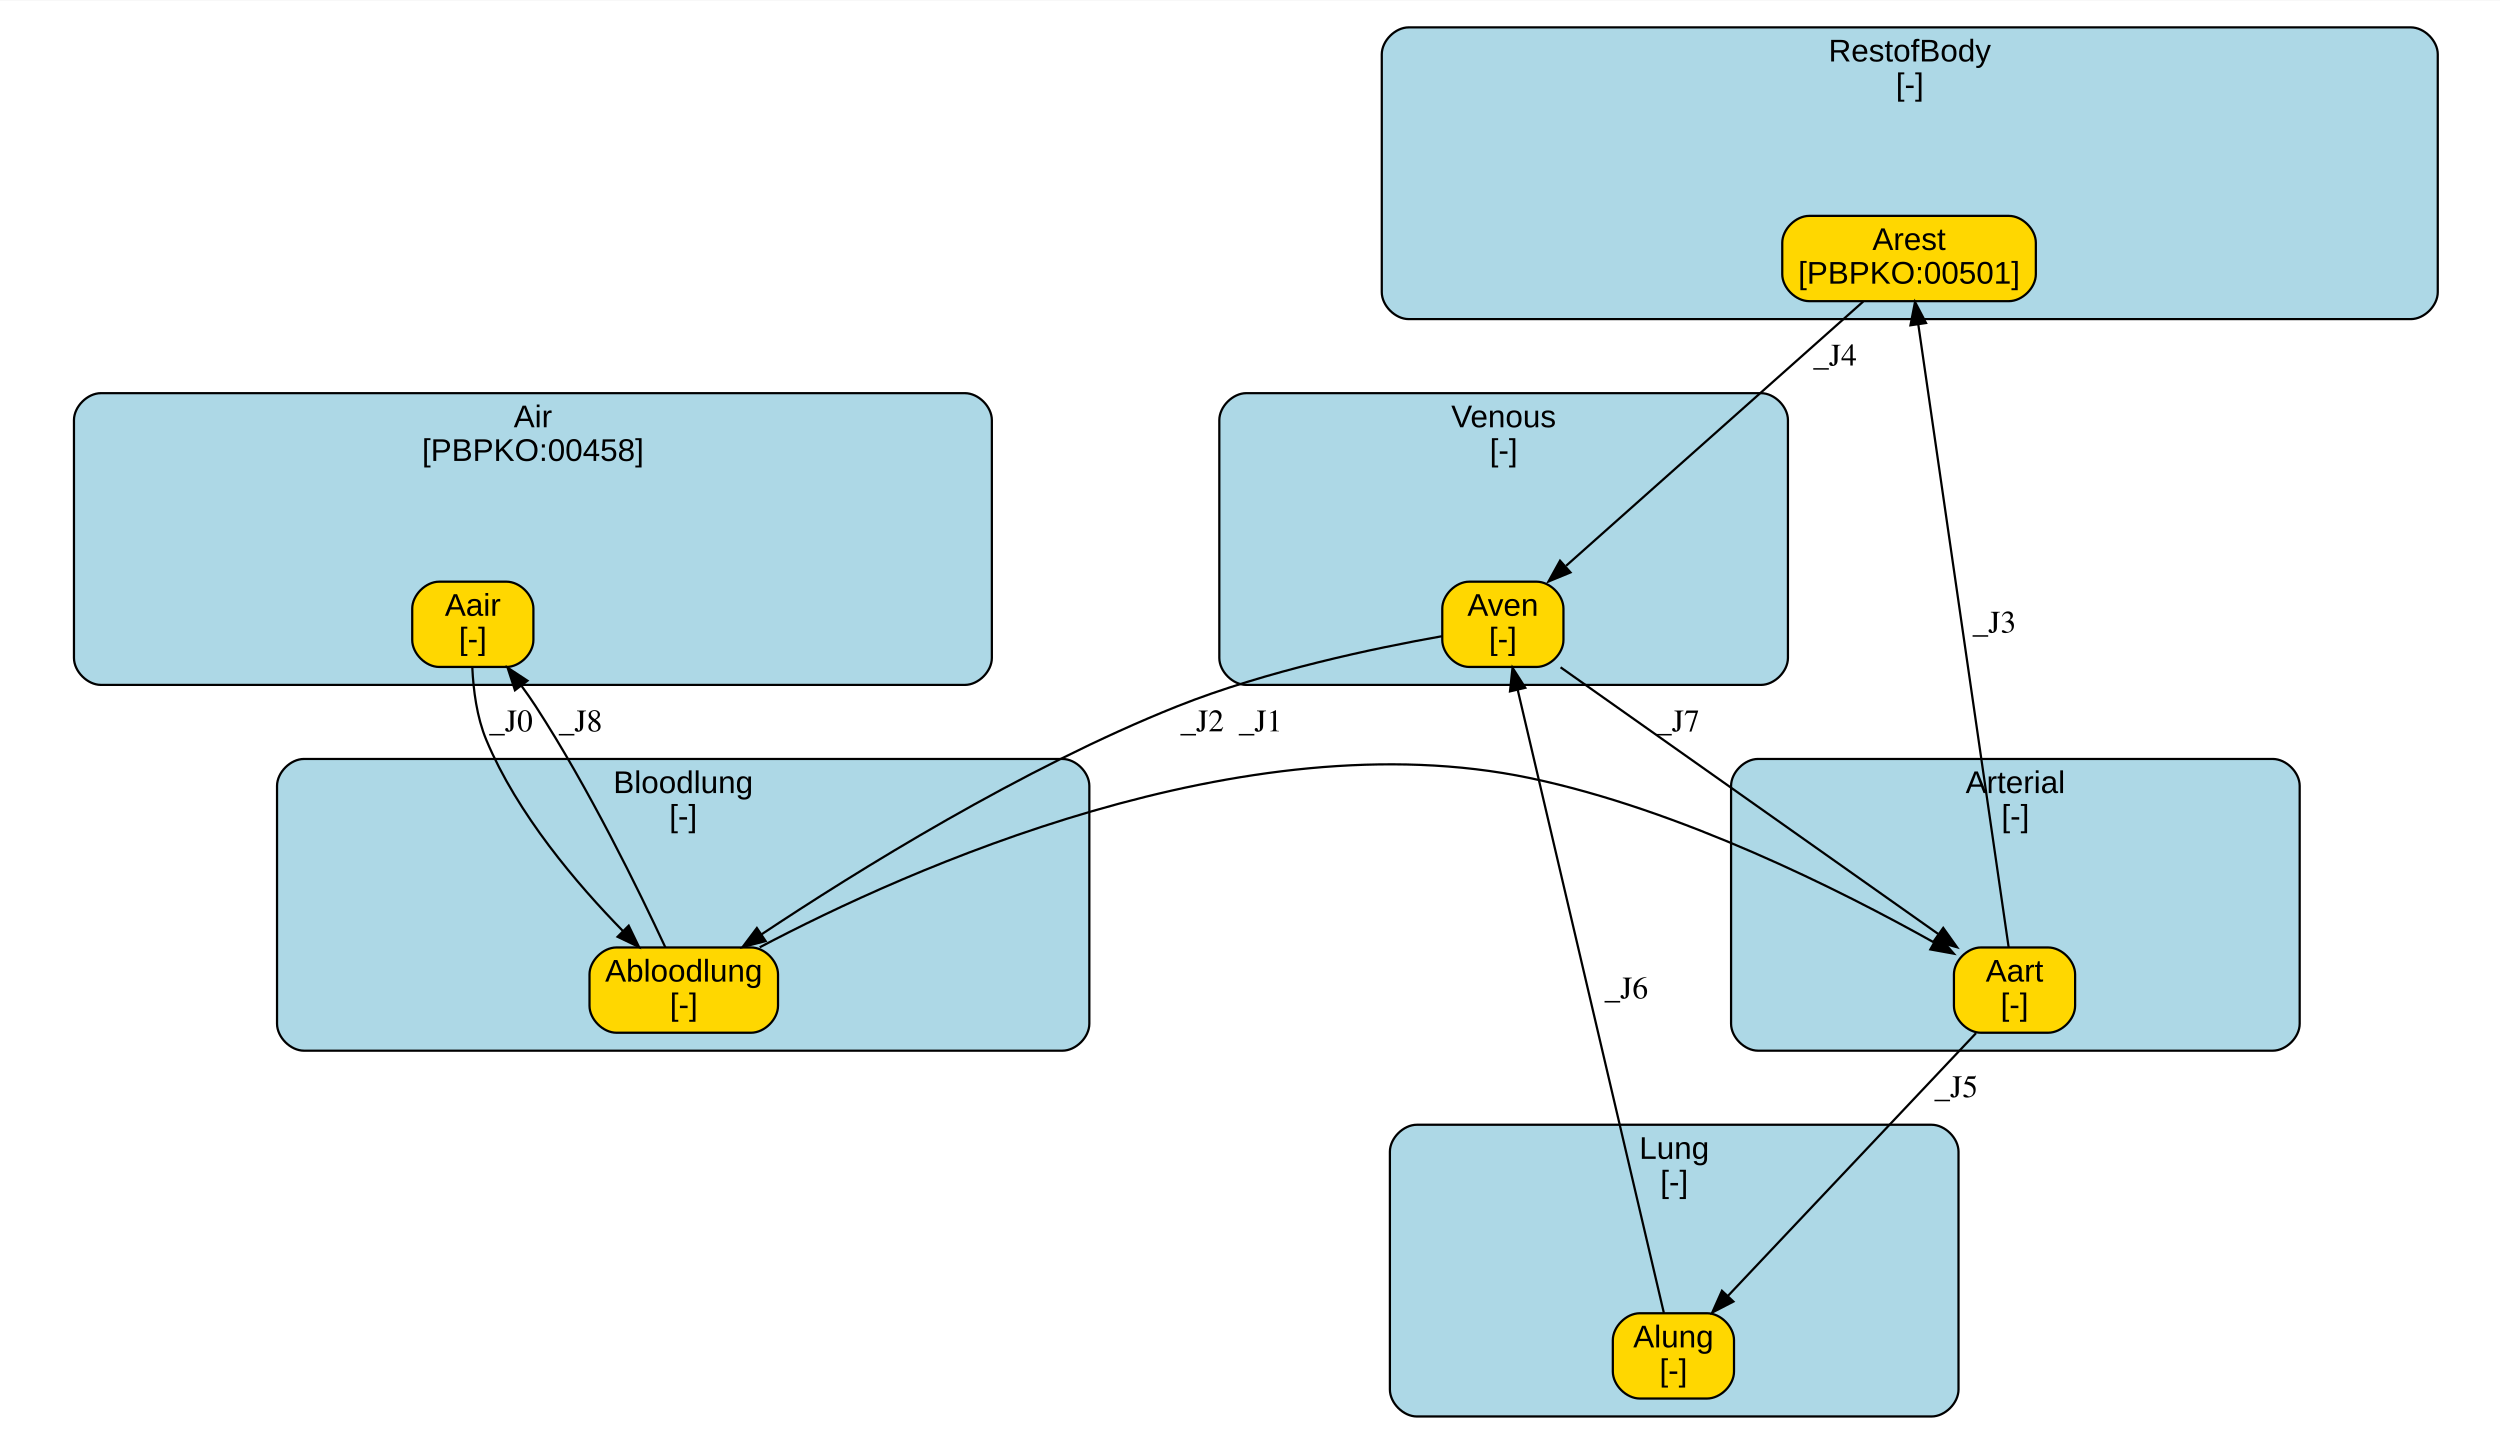
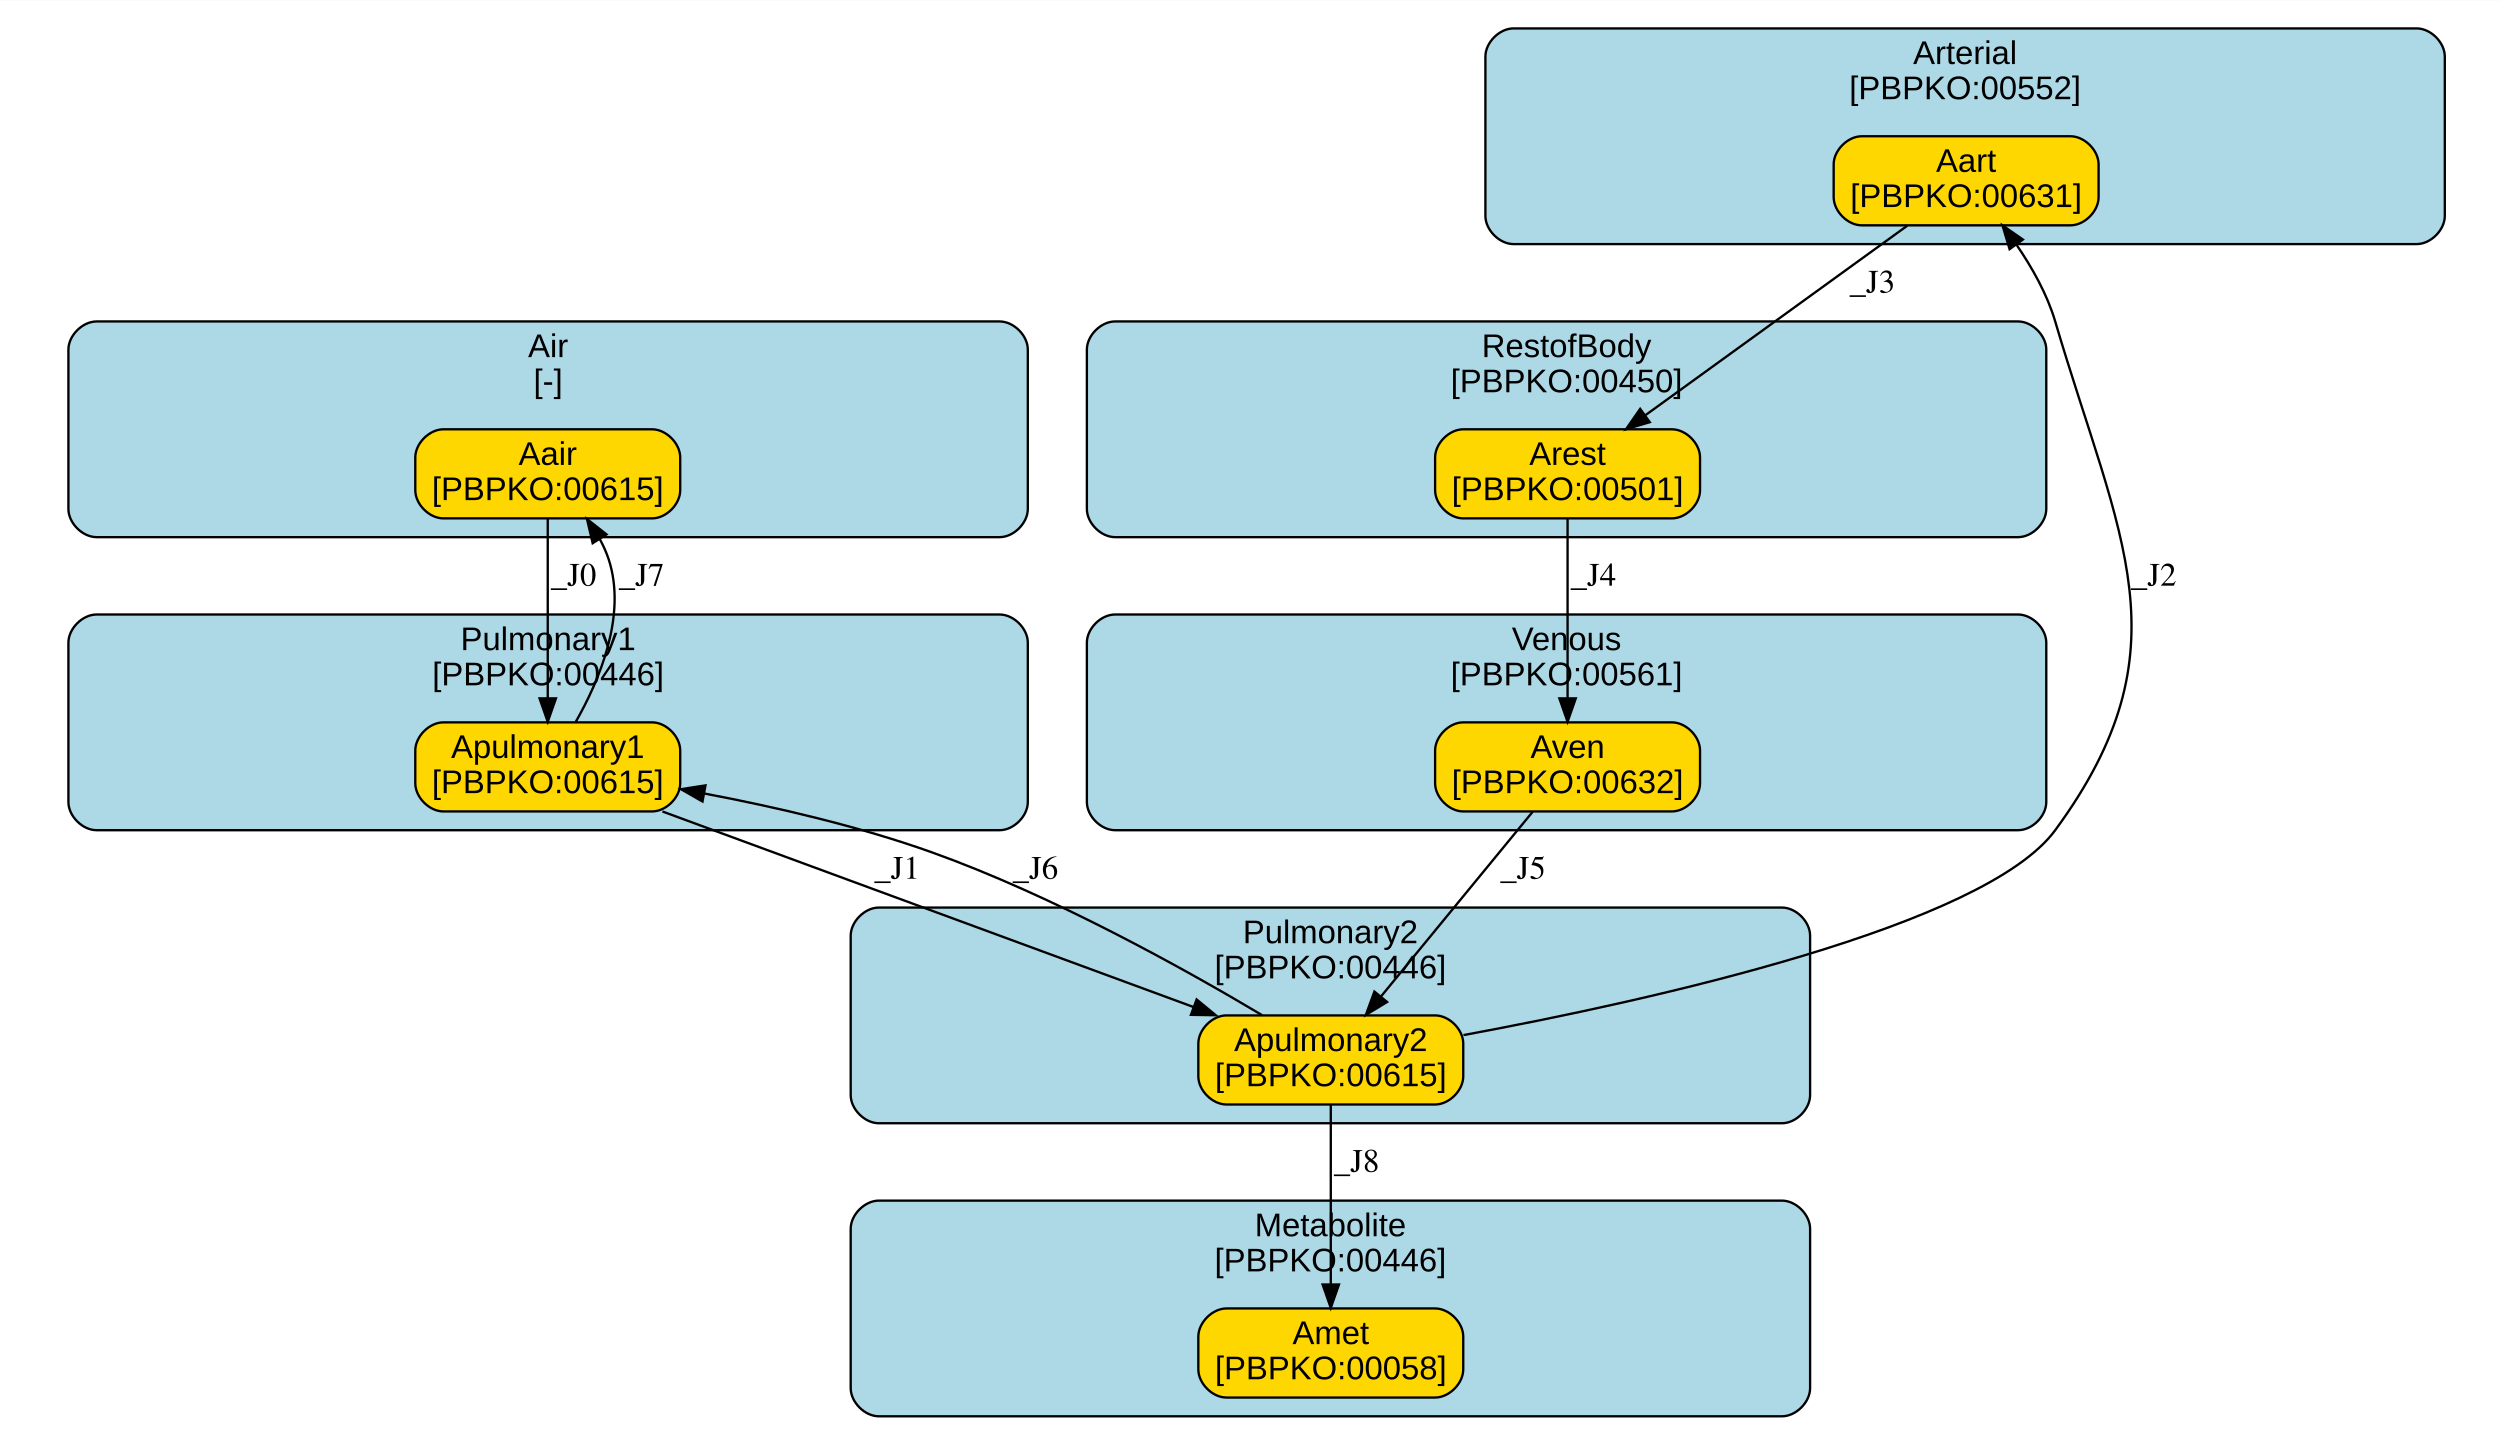
- <svg xmlns="http://www.w3.org/2000/svg" xmlns:xlink="http://www.w3.org/1999/xlink" width="501pt" height="288pt" viewBox="0.00 0.00 501.31 288.00">
-   <g id="graph0" class="graph" transform="scale(0.45 0.45) rotate(0) translate(4 639)">
-     <polygon fill="white" stroke="transparent" points="-4,4 -4,-639 1115.25,-639 1115.25,4 -4,4" />
+ <svg xmlns="http://www.w3.org/2000/svg" xmlns:xlink="http://www.w3.org/1999/xlink" width="501pt" height="288pt" viewBox="0.00 0.00 501.19 288.00">
+   <g id="graph0" class="graph" transform="scale(0.47 0.47) rotate(0) translate(4 612)">
+     <polygon fill="white" stroke="transparent" points="-4,4 -4,-612 1068,-612 1068,4 -4,4" />
    <g id="clust1" class="cluster">
      <g id="a_clust1">
-         <a xlink:href="#compartment-Air" xlink:title="Air&#10;[PBPKO:00458]">
-           <path fill="lightblue" stroke="black" d="M40.96,-334C40.96,-334 425.98,-334 425.98,-334 431.98,-334 437.98,-340 437.98,-346 437.98,-346 437.98,-452 437.98,-452 437.98,-458 431.98,-464 425.98,-464 425.98,-464 40.96,-464 40.96,-464 34.96,-464 28.96,-458 28.96,-452 28.96,-452 28.96,-346 28.96,-346 28.96,-340 34.96,-334 40.96,-334" />
-           <text text-anchor="middle" x="233.47" y="-448.8" font-family="Arial" font-size="14.00">Air</text>
-           <text text-anchor="middle" x="233.47" y="-433.8" font-family="Arial" font-size="14.00">[PBPKO:00458]</text>
+         <a xlink:href="#compartment-Air" xlink:title="Air&#10;[-]">
+           <path fill="lightblue" stroke="black" d="M37.18,-383C37.18,-383 422.41,-383 422.41,-383 428.41,-383 434.41,-389 434.41,-395 434.41,-395 434.41,-463 434.41,-463 434.41,-469 428.41,-475 422.41,-475 422.41,-475 37.18,-475 37.18,-475 31.18,-475 25.18,-469 25.18,-463 25.18,-463 25.18,-395 25.18,-395 25.18,-389 31.18,-383 37.18,-383" />
+           <text text-anchor="middle" x="229.8" y="-459.8" font-family="Arial" font-size="14.00">Air</text>
+           <text text-anchor="middle" x="229.8" y="-444.8" font-family="Arial" font-size="14.00">[-]</text>
        </a>
      </g>
    </g>
    <g id="clust2" class="cluster">
      <g id="a_clust2">
-         <a xlink:href="#compartment-Arterial" xlink:title="Arterial&#10;[-]">
-           <path fill="lightblue" stroke="black" d="M779.38,-171C779.38,-171 1008.76,-171 1008.76,-171 1014.76,-171 1020.76,-177 1020.76,-183 1020.76,-183 1020.76,-289 1020.76,-289 1020.76,-295 1014.76,-301 1008.76,-301 1008.76,-301 779.38,-301 779.38,-301 773.38,-301 767.38,-295 767.38,-289 767.38,-289 767.38,-183 767.38,-183 767.38,-177 773.38,-171 779.38,-171" />
-           <text text-anchor="middle" x="894.07" y="-285.8" font-family="Arial" font-size="14.00">Arterial</text>
-           <text text-anchor="middle" x="894.07" y="-270.8" font-family="Arial" font-size="14.00">[-]</text>
+         <a xlink:href="#compartment-Arterial" xlink:title="Arterial&#10;[PBPKO:00552]">
+           <path fill="lightblue" stroke="black" d="M641.59,-508C641.59,-508 1026.82,-508 1026.82,-508 1032.82,-508 1038.82,-514 1038.82,-520 1038.82,-520 1038.82,-588 1038.82,-588 1038.82,-594 1032.82,-600 1026.82,-600 1026.82,-600 641.59,-600 641.59,-600 635.59,-600 629.59,-594 629.59,-588 629.59,-588 629.59,-520 629.59,-520 629.59,-514 635.59,-508 641.59,-508" />
+           <text text-anchor="middle" x="834.2" y="-584.8" font-family="Arial" font-size="14.00">Arterial</text>
+           <text text-anchor="middle" x="834.2" y="-569.8" font-family="Arial" font-size="14.00">[PBPKO:00552]</text>
        </a>
      </g>
    </g>
    <g id="clust3" class="cluster">
      <g id="a_clust3">
-         <a xlink:href="#compartment-Venous" xlink:title="Venous&#10;[-]">
-           <path fill="lightblue" stroke="black" d="M551.34,-334C551.34,-334 780.72,-334 780.72,-334 786.72,-334 792.72,-340 792.72,-346 792.72,-346 792.72,-452 792.72,-452 792.72,-458 786.72,-464 780.72,-464 780.72,-464 551.34,-464 551.34,-464 545.34,-464 539.34,-458 539.34,-452 539.34,-452 539.34,-346 539.34,-346 539.34,-340 545.34,-334 551.34,-334" />
-           <text text-anchor="middle" x="666.03" y="-448.8" font-family="Arial" font-size="14.00">Venous</text>
-           <text text-anchor="middle" x="666.03" y="-433.8" font-family="Arial" font-size="14.00">[-]</text>
+         <a xlink:href="#compartment-Venous" xlink:title="Venous&#10;[PBPKO:00561]">
+           <path fill="lightblue" stroke="black" d="M471.6,-258C471.6,-258 856.83,-258 856.83,-258 862.83,-258 868.83,-264 868.83,-270 868.83,-270 868.83,-338 868.83,-338 868.83,-344 862.83,-350 856.83,-350 856.83,-350 471.6,-350 471.6,-350 465.6,-350 459.6,-344 459.6,-338 459.6,-338 459.6,-270 459.6,-270 459.6,-264 465.6,-258 471.6,-258" />
+           <text text-anchor="middle" x="664.21" y="-334.8" font-family="Arial" font-size="14.00">Venous</text>
+           <text text-anchor="middle" x="664.21" y="-319.8" font-family="Arial" font-size="14.00">[PBPKO:00561]</text>
        </a>
      </g>
    </g>
    <g id="clust4" class="cluster">
      <g id="a_clust4">
-         <a xlink:href="#compartment-RestofBody" xlink:title="RestofBody&#10;[-]">
-           <path fill="lightblue" stroke="black" d="M623.73,-497C623.73,-497 1070.29,-497 1070.29,-497 1076.29,-497 1082.29,-503 1082.29,-509 1082.29,-509 1082.29,-615 1082.29,-615 1082.29,-621 1076.29,-627 1070.29,-627 1070.29,-627 623.73,-627 623.73,-627 617.73,-627 611.73,-621 611.73,-615 611.73,-615 611.73,-509 611.73,-509 611.73,-503 617.73,-497 623.73,-497" />
-           <text text-anchor="middle" x="847.01" y="-611.8" font-family="Arial" font-size="14.00">RestofBody</text>
-           <text text-anchor="middle" x="847.01" y="-596.8" font-family="Arial" font-size="14.00">[-]</text>
+         <a xlink:href="#compartment-RestofBody" xlink:title="RestofBody&#10;[PBPKO:00450]">
+           <path fill="lightblue" stroke="black" d="M471.6,-383C471.6,-383 856.83,-383 856.83,-383 862.83,-383 868.83,-389 868.83,-395 868.83,-395 868.83,-463 868.83,-463 868.83,-469 862.83,-475 856.83,-475 856.83,-475 471.6,-475 471.6,-475 465.6,-475 459.6,-469 459.6,-463 459.6,-463 459.6,-395 459.6,-395 459.6,-389 465.6,-383 471.6,-383" />
+           <text text-anchor="middle" x="664.21" y="-459.8" font-family="Arial" font-size="14.00">RestofBody</text>
+           <text text-anchor="middle" x="664.21" y="-444.8" font-family="Arial" font-size="14.00">[PBPKO:00450]</text>
        </a>
      </g>
    </g>
    <g id="clust5" class="cluster">
      <g id="a_clust5">
-         <a xlink:href="#compartment-Lung" xlink:title="Lung&#10;[-]">
-           <path fill="lightblue" stroke="black" d="M627.35,-8C627.35,-8 856.73,-8 856.73,-8 862.73,-8 868.73,-14 868.73,-20 868.73,-20 868.73,-126 868.73,-126 868.73,-132 862.73,-138 856.73,-138 856.73,-138 627.35,-138 627.35,-138 621.35,-138 615.35,-132 615.35,-126 615.35,-126 615.35,-20 615.35,-20 615.35,-14 621.35,-8 627.35,-8" />
-           <text text-anchor="middle" x="742.04" y="-122.8" font-family="Arial" font-size="14.00">Lung</text>
-           <text text-anchor="middle" x="742.04" y="-107.8" font-family="Arial" font-size="14.00">[-]</text>
+         <a xlink:href="#compartment-Pulmonary1" xlink:title="Pulmonary1&#10;[PBPKO:00446]">
+           <path fill="lightblue" stroke="black" d="M37.18,-258C37.18,-258 422.41,-258 422.41,-258 428.41,-258 434.41,-264 434.41,-270 434.41,-270 434.41,-338 434.41,-338 434.41,-344 428.41,-350 422.41,-350 422.41,-350 37.18,-350 37.18,-350 31.18,-350 25.18,-344 25.18,-338 25.18,-338 25.18,-270 25.18,-270 25.18,-264 31.18,-258 37.18,-258" />
+           <text text-anchor="middle" x="229.8" y="-334.8" font-family="Arial" font-size="14.00">Pulmonary1</text>
+           <text text-anchor="middle" x="229.8" y="-319.8" font-family="Arial" font-size="14.00">[PBPKO:00446]</text>
        </a>
      </g>
    </g>
    <g id="clust6" class="cluster">
      <g id="a_clust6">
-         <a xlink:href="#compartment-Bloodlung" xlink:title="Bloodlung&#10;[-]">
-           <path fill="lightblue" stroke="black" d="M131.45,-171C131.45,-171 469.42,-171 469.42,-171 475.42,-171 481.42,-177 481.42,-183 481.42,-183 481.42,-289 481.42,-289 481.42,-295 475.42,-301 469.42,-301 469.42,-301 131.45,-301 131.45,-301 125.45,-301 119.45,-295 119.45,-289 119.45,-289 119.45,-183 119.45,-183 119.45,-177 125.45,-171 131.45,-171" />
-           <text text-anchor="middle" x="300.44" y="-285.8" font-family="Arial" font-size="14.00">Bloodlung</text>
-           <text text-anchor="middle" x="300.44" y="-270.8" font-family="Arial" font-size="14.00">[-]</text>
+         <a xlink:href="#compartment-Pulmonary2" xlink:title="Pulmonary2&#10;[PBPKO:00446]">
+           <path fill="lightblue" stroke="black" d="M370.86,-133C370.86,-133 756.09,-133 756.09,-133 762.09,-133 768.09,-139 768.09,-145 768.09,-145 768.09,-213 768.09,-213 768.09,-219 762.09,-225 756.09,-225 756.09,-225 370.86,-225 370.86,-225 364.86,-225 358.86,-219 358.86,-213 358.86,-213 358.86,-145 358.86,-145 358.86,-139 364.86,-133 370.86,-133" />
+           <text text-anchor="middle" x="563.48" y="-209.8" font-family="Arial" font-size="14.00">Pulmonary2</text>
+           <text text-anchor="middle" x="563.48" y="-194.8" font-family="Arial" font-size="14.00">[PBPKO:00446]</text>
+         </a>
+       </g>
+     </g>
+     <g id="clust7" class="cluster">
+       <g id="a_clust7">
+         <a xlink:href="#compartment-Metabolite" xlink:title="Metabolite&#10;[PBPKO:00446]">
+           <path fill="lightblue" stroke="black" d="M370.86,-8C370.86,-8 756.09,-8 756.09,-8 762.09,-8 768.09,-14 768.09,-20 768.09,-20 768.09,-88 768.09,-88 768.09,-94 762.09,-100 756.09,-100 756.09,-100 370.86,-100 370.86,-100 364.86,-100 358.86,-94 358.86,-88 358.86,-88 358.86,-20 358.86,-20 358.86,-14 364.86,-8 370.86,-8" />
+           <text text-anchor="middle" x="563.48" y="-84.8" font-family="Arial" font-size="14.00">Metabolite</text>
+           <text text-anchor="middle" x="563.48" y="-69.8" font-family="Arial" font-size="14.00">[PBPKO:00446]</text>
        </a>
      </g>
    </g>
    <g id="node1" class="node">
      <g id="a_node1">
-         <a xlink:href="#species-Aair" xlink:title="Aair&#10;[-]">
-           <path fill="gold" stroke="black" d="M221.69,-380C221.69,-380 191.69,-380 191.69,-380 185.69,-380 179.69,-374 179.69,-368 179.69,-368 179.69,-354 179.69,-354 179.69,-348 185.69,-342 191.69,-342 191.69,-342 221.69,-342 221.69,-342 227.69,-342 233.69,-348 233.69,-354 233.69,-354 233.69,-368 233.69,-368 233.69,-374 227.69,-380 221.69,-380" />
-           <text text-anchor="middle" x="206.69" y="-364.8" font-family="Arial" font-size="14.00">Aair</text>
-           <text text-anchor="middle" x="206.69" y="-349.8" font-family="Arial" font-size="14.00">[-]</text>
+         <a xlink:href="#species-Aair" xlink:title="Aair&#10;[PBPKO:00615]">
+           <path fill="gold" stroke="black" d="M274.14,-429C274.14,-429 185.14,-429 185.14,-429 179.14,-429 173.14,-423 173.14,-417 173.14,-417 173.14,-403 173.14,-403 173.14,-397 179.14,-391 185.14,-391 185.14,-391 274.14,-391 274.14,-391 280.14,-391 286.14,-397 286.14,-403 286.14,-403 286.14,-417 286.14,-417 286.14,-423 280.14,-429 274.14,-429" />
+           <text text-anchor="middle" x="229.64" y="-413.8" font-family="Arial" font-size="14.00">Aair</text>
+           <text text-anchor="middle" x="229.64" y="-398.8" font-family="Arial" font-size="14.00">[PBPKO:00615]</text>
        </a>
      </g>
    </g>
-     <g id="node6" class="node">
-       <g id="a_node6">
-         <a xlink:href="#species-Abloodlung" xlink:title="Abloodlung&#10;[-]">
-           <path fill="gold" stroke="black" d="M330.69,-217C330.69,-217 270.69,-217 270.69,-217 264.69,-217 258.69,-211 258.69,-205 258.69,-205 258.69,-191 258.69,-191 258.69,-185 264.69,-179 270.69,-179 270.69,-179 330.69,-179 330.69,-179 336.69,-179 342.69,-185 342.69,-191 342.69,-191 342.69,-205 342.69,-205 342.69,-211 336.69,-217 330.69,-217" />
-           <text text-anchor="middle" x="300.69" y="-201.8" font-family="Arial" font-size="14.00">Abloodlung</text>
-           <text text-anchor="middle" x="300.69" y="-186.8" font-family="Arial" font-size="14.00">[-]</text>
+     <g id="node5" class="node">
+       <g id="a_node5">
+         <a xlink:href="#species-Apulmonary1" xlink:title="Apulmonary1&#10;[PBPKO:00615]">
+           <path fill="gold" stroke="black" d="M274.14,-304C274.14,-304 185.14,-304 185.14,-304 179.14,-304 173.14,-298 173.14,-292 173.14,-292 173.14,-278 173.14,-278 173.14,-272 179.14,-266 185.14,-266 185.14,-266 274.14,-266 274.14,-266 280.14,-266 286.14,-272 286.14,-278 286.14,-278 286.14,-292 286.14,-292 286.14,-298 280.14,-304 274.14,-304" />
+           <text text-anchor="middle" x="229.64" y="-288.8" font-family="Arial" font-size="14.00">Apulmonary1</text>
+           <text text-anchor="middle" x="229.64" y="-273.8" font-family="Arial" font-size="14.00">[PBPKO:00615]</text>
        </a>
      </g>
    </g>
    <g id="edge1" class="edge">
-       <path fill="none" stroke="black" d="M206.47,-341.63C206.93,-331.77 208.47,-319.6 212.69,-309.5 226.49,-276.44 253.19,-245.14 273.57,-224.34" />
-       <polygon fill="black" stroke="black" points="276.15,-226.71 280.76,-217.18 271.21,-221.76 276.15,-226.71" />
-       <text text-anchor="middle" x="223.69" y="-313.3" font-family="Times,serif" font-size="14.00">_J0</text>
+       <path fill="none" stroke="black" d="M229.64,-390.85C229.64,-370.68 229.64,-337.86 229.64,-314.31" />
+       <polygon fill="black" stroke="black" points="233.14,-314.22 229.64,-304.22 226.14,-314.22 233.14,-314.22" />
+       <text text-anchor="middle" x="240.64" y="-362.3" font-family="Times,serif" font-size="14.00">_J0</text>
    </g>
    <g id="node2" class="node">
      <g id="a_node2">
-         <a xlink:href="#species-Aart" xlink:title="Aart&#10;[-]">
-           <path fill="gold" stroke="black" d="M908.69,-217C908.69,-217 878.69,-217 878.69,-217 872.69,-217 866.69,-211 866.69,-205 866.69,-205 866.69,-191 866.69,-191 866.69,-185 872.69,-179 878.69,-179 878.69,-179 908.69,-179 908.69,-179 914.69,-179 920.69,-185 920.69,-191 920.69,-191 920.69,-205 920.69,-205 920.69,-211 914.69,-217 908.69,-217" />
-           <text text-anchor="middle" x="893.69" y="-201.8" font-family="Arial" font-size="14.00">Aart</text>
-           <text text-anchor="middle" x="893.69" y="-186.8" font-family="Arial" font-size="14.00">[-]</text>
+         <a xlink:href="#species-Aart" xlink:title="Aart&#10;[PBPKO:00631]">
+           <path fill="gold" stroke="black" d="M879.14,-554C879.14,-554 790.14,-554 790.14,-554 784.14,-554 778.14,-548 778.14,-542 778.14,-542 778.14,-528 778.14,-528 778.14,-522 784.14,-516 790.14,-516 790.14,-516 879.14,-516 879.14,-516 885.14,-516 891.14,-522 891.14,-528 891.14,-528 891.14,-542 891.14,-542 891.14,-548 885.14,-554 879.14,-554" />
+           <text text-anchor="middle" x="834.64" y="-538.8" font-family="Arial" font-size="14.00">Aart</text>
+           <text text-anchor="middle" x="834.64" y="-523.8" font-family="Arial" font-size="14.00">[PBPKO:00631]</text>
        </a>
      </g>
    </g>
    <g id="node4" class="node">
      <g id="a_node4">
        <a xlink:href="#species-Arest" xlink:title="Arest&#10;[PBPKO:00501]">
-           <path fill="gold" stroke="black" d="M891.19,-543C891.19,-543 802.19,-543 802.19,-543 796.19,-543 790.19,-537 790.19,-531 790.19,-531 790.19,-517 790.19,-517 790.19,-511 796.19,-505 802.19,-505 802.19,-505 891.19,-505 891.19,-505 897.19,-505 903.19,-511 903.19,-517 903.19,-517 903.19,-531 903.19,-531 903.19,-537 897.19,-543 891.19,-543" />
-           <text text-anchor="middle" x="846.69" y="-527.8" font-family="Arial" font-size="14.00">Arest</text>
-           <text text-anchor="middle" x="846.69" y="-512.8" font-family="Arial" font-size="14.00">[PBPKO:00501]</text>
+           <path fill="gold" stroke="black" d="M709.14,-429C709.14,-429 620.14,-429 620.14,-429 614.14,-429 608.14,-423 608.14,-417 608.14,-417 608.14,-403 608.14,-403 608.14,-397 614.14,-391 620.14,-391 620.14,-391 709.14,-391 709.14,-391 715.14,-391 721.14,-397 721.14,-403 721.14,-403 721.14,-417 721.14,-417 721.14,-423 715.14,-429 709.14,-429" />
+           <text text-anchor="middle" x="664.64" y="-413.8" font-family="Arial" font-size="14.00">Arest</text>
+           <text text-anchor="middle" x="664.64" y="-398.8" font-family="Arial" font-size="14.00">[PBPKO:00501]</text>
        </a>
      </g>
    </g>
    <g id="edge2" class="edge">
-       <path fill="none" stroke="black" d="M891.06,-217.15C883.26,-270.91 860.23,-429.63 850.8,-494.69" />
-       <polygon fill="black" stroke="black" points="847.32,-494.25 849.35,-504.65 854.25,-495.26 847.32,-494.25" />
-       <text text-anchor="middle" x="884.69" y="-357.3" font-family="Times,serif" font-size="14.00">_J3</text>
+       <path fill="none" stroke="black" d="M809.55,-515.85C779.97,-494.44 730.67,-458.77 697.91,-435.07" />
+       <polygon fill="black" stroke="black" points="699.7,-432.05 689.55,-429.02 695.6,-437.72 699.7,-432.05" />
+       <text text-anchor="middle" x="794.64" y="-487.3" font-family="Times,serif" font-size="14.00">_J3</text>
    </g>
-     <g id="node5" class="node">
-       <g id="a_node5">
-         <a xlink:href="#species-Alung" xlink:title="Alung&#10;[-]">
-           <path fill="gold" stroke="black" d="M756.69,-54C756.69,-54 726.69,-54 726.69,-54 720.69,-54 714.69,-48 714.69,-42 714.69,-42 714.69,-28 714.69,-28 714.69,-22 720.69,-16 726.69,-16 726.69,-16 756.69,-16 756.69,-16 762.69,-16 768.69,-22 768.69,-28 768.69,-28 768.69,-42 768.69,-42 768.69,-48 762.69,-54 756.69,-54" />
-           <text text-anchor="middle" x="741.69" y="-38.8" font-family="Arial" font-size="14.00">Alung</text>
-           <text text-anchor="middle" x="741.69" y="-23.8" font-family="Arial" font-size="14.00">[-]</text>
+     <g id="node3" class="node">
+       <g id="a_node3">
+         <a xlink:href="#species-Aven" xlink:title="Aven&#10;[PBPKO:00632]">
+           <path fill="gold" stroke="black" d="M709.14,-304C709.14,-304 620.14,-304 620.14,-304 614.14,-304 608.14,-298 608.14,-292 608.14,-292 608.14,-278 608.14,-278 608.14,-272 614.14,-266 620.14,-266 620.14,-266 709.14,-266 709.14,-266 715.14,-266 721.14,-272 721.14,-278 721.14,-278 721.14,-292 721.14,-292 721.14,-298 715.14,-304 709.14,-304" />
+           <text text-anchor="middle" x="664.64" y="-288.8" font-family="Arial" font-size="14.00">Aven</text>
+           <text text-anchor="middle" x="664.64" y="-273.8" font-family="Arial" font-size="14.00">[PBPKO:00632]</text>
+         </a>
+       </g>
+     </g>
+     <g id="node6" class="node">
+       <g id="a_node6">
+         <a xlink:href="#species-Apulmonary2" xlink:title="Apulmonary2&#10;[PBPKO:00615]">
+           <path fill="gold" stroke="black" d="M608.14,-179C608.14,-179 519.14,-179 519.14,-179 513.14,-179 507.14,-173 507.14,-167 507.14,-167 507.14,-153 507.14,-153 507.14,-147 513.14,-141 519.14,-141 519.14,-141 608.14,-141 608.14,-141 614.14,-141 620.14,-147 620.14,-153 620.14,-153 620.14,-167 620.14,-167 620.14,-173 614.14,-179 608.14,-179" />
+           <text text-anchor="middle" x="563.64" y="-163.8" font-family="Arial" font-size="14.00">Apulmonary2</text>
+           <text text-anchor="middle" x="563.64" y="-148.8" font-family="Arial" font-size="14.00">[PBPKO:00615]</text>
        </a>
      </g>
    </g>
    <g id="edge3" class="edge">
-       <path fill="none" stroke="black" d="M876.55,-178.84C849.52,-150.22 796.91,-94.49 765.99,-61.74" />
-       <polygon fill="black" stroke="black" points="768.41,-59.21 759,-54.34 763.32,-64.01 768.41,-59.21" />
-       <text text-anchor="middle" x="867.69" y="-150.3" font-family="Times,serif" font-size="14.00">_J5</text>
+       <path fill="none" stroke="black" d="M649.74,-265.85C632.65,-245.05 604.52,-210.78 585.08,-187.11" />
+       <polygon fill="black" stroke="black" points="587.65,-184.73 578.6,-179.22 582.24,-189.17 587.65,-184.73" />
+       <text text-anchor="middle" x="645.64" y="-237.3" font-family="Times,serif" font-size="14.00">_J5</text>
    </g>
-     <g id="node3" class="node">
-       <g id="a_node3">
-         <a xlink:href="#species-Aven" xlink:title="Aven&#10;[-]">
-           <path fill="gold" stroke="black" d="M680.69,-380C680.69,-380 650.69,-380 650.69,-380 644.69,-380 638.69,-374 638.69,-368 638.69,-368 638.69,-354 638.69,-354 638.69,-348 644.69,-342 650.69,-342 650.69,-342 680.69,-342 680.69,-342 686.69,-342 692.69,-348 692.69,-354 692.69,-354 692.69,-368 692.69,-368 692.69,-374 686.69,-380 680.69,-380" />
-           <text text-anchor="middle" x="665.69" y="-364.8" font-family="Arial" font-size="14.00">Aven</text>
-           <text text-anchor="middle" x="665.69" y="-349.8" font-family="Arial" font-size="14.00">[-]</text>
+     <g id="edge4" class="edge">
+       <path fill="none" stroke="black" d="M664.64,-390.85C664.64,-370.68 664.64,-337.86 664.64,-314.31" />
+       <polygon fill="black" stroke="black" points="668.14,-314.22 664.64,-304.22 661.14,-314.22 668.14,-314.22" />
+       <text text-anchor="middle" x="675.64" y="-362.3" font-family="Times,serif" font-size="14.00">_J4</text>
+     </g>
+     <g id="edge5" class="edge">
+       <path fill="none" stroke="black" d="M241.57,-304.19C251.69,-321.95 263.42,-349.7 255.64,-373.5 254.67,-376.45 253.36,-379.37 251.83,-382.17" />
+       <polygon fill="black" stroke="black" points="248.8,-380.41 246.38,-390.72 254.71,-384.17 248.8,-380.41" />
+       <text text-anchor="middle" x="269.64" y="-362.3" font-family="Times,serif" font-size="14.00">_J7</text>
+     </g>
+     <g id="edge6" class="edge">
+       <path fill="none" stroke="black" d="M278.56,-265.98C338.71,-243.83 440.7,-206.27 504.99,-182.6" />
+       <polygon fill="black" stroke="black" points="506.41,-185.81 514.58,-179.07 503.99,-179.24 506.41,-185.81" />
+       <text text-anchor="middle" x="378.64" y="-237.3" font-family="Times,serif" font-size="14.00">_J1</text>
+     </g>
+     <g id="edge7" class="edge">
+       <path fill="none" stroke="black" d="M620.24,-170.6C700.92,-185.56 842.57,-217.04 872.64,-258 929.72,-335.74 899.86,-382.48 872.64,-475 869.24,-486.54 862.81,-497.96 856.19,-507.63" />
+       <polygon fill="black" stroke="black" points="853.18,-505.83 850.14,-515.98 858.85,-509.94 853.18,-505.83" />
+       <text text-anchor="middle" x="914.64" y="-362.3" font-family="Times,serif" font-size="14.00">_J2</text>
+     </g>
+     <g id="edge8" class="edge">
+       <path fill="none" stroke="black" d="M534.31,-179.12C501.25,-198.82 445.35,-229.96 393.64,-248.5 362.47,-259.67 326.66,-267.92 296.46,-273.64" />
+       <polygon fill="black" stroke="black" points="295.65,-270.23 286.45,-275.49 296.92,-277.12 295.65,-270.23" />
+       <text text-anchor="middle" x="437.64" y="-237.3" font-family="Times,serif" font-size="14.00">_J6</text>
+     </g>
+     <g id="node7" class="node">
+       <g id="a_node7">
+         <a xlink:href="#species-Amet" xlink:title="Amet&#10;[PBPKO:00058]">
+           <path fill="gold" stroke="black" d="M608.14,-54C608.14,-54 519.14,-54 519.14,-54 513.14,-54 507.14,-48 507.14,-42 507.14,-42 507.14,-28 507.14,-28 507.14,-22 513.14,-16 519.14,-16 519.14,-16 608.14,-16 608.14,-16 614.14,-16 620.14,-22 620.14,-28 620.14,-28 620.14,-42 620.14,-42 620.14,-48 614.14,-54 608.14,-54" />
+           <text text-anchor="middle" x="563.64" y="-38.8" font-family="Arial" font-size="14.00">Amet</text>
+           <text text-anchor="middle" x="563.64" y="-23.8" font-family="Arial" font-size="14.00">[PBPKO:00058]</text>
        </a>
      </g>
    </g>
-     <g id="edge4" class="edge">
-       <path fill="none" stroke="black" d="M691.4,-341.84C732.65,-312.72 813.63,-255.53 859.63,-223.05" />
-       <polygon fill="black" stroke="black" points="861.92,-225.72 868.07,-217.09 857.88,-220 861.92,-225.72" />
-       <text text-anchor="middle" x="743.69" y="-313.3" font-family="Times,serif" font-size="14.00">_J7</text>
-     </g>
-     <g id="edge5" class="edge">
-       <path fill="none" stroke="black" d="M638.54,-355.69C608.87,-350.44 560.29,-340.28 520.69,-324.5 451.47,-296.91 377.5,-250.86 335.39,-222.88" />
-       <polygon fill="black" stroke="black" points="337.16,-219.85 326.9,-217.19 333.27,-225.66 337.16,-219.85" />
-       <text text-anchor="middle" x="531.69" y="-313.3" font-family="Times,serif" font-size="14.00">_J2</text>
-     </g>
-     <g id="edge6" class="edge">
-       <path fill="none" stroke="black" d="M826.28,-504.84C793.87,-476.02 730.58,-419.72 693.87,-387.07" />
-       <polygon fill="black" stroke="black" points="695.82,-384.12 686.03,-380.09 691.17,-389.35 695.82,-384.12" />
-       <text text-anchor="middle" x="813.69" y="-476.3" font-family="Times,serif" font-size="14.00">_J4</text>
-     </g>
-     <g id="edge7" class="edge">
-       <path fill="none" stroke="black" d="M737.43,-54.15C724.82,-107.91 687.59,-266.63 672.33,-331.69" />
-       <polygon fill="black" stroke="black" points="668.87,-331.12 669.99,-341.65 675.68,-332.72 668.87,-331.12" />
-       <text text-anchor="middle" x="720.69" y="-194.3" font-family="Times,serif" font-size="14.00">_J6</text>
-     </g>
-     <g id="edge8" class="edge">
-       <path fill="none" stroke="black" d="M292.49,-217.04C280.89,-241.95 258.42,-287.96 234.69,-324.5 232.75,-327.49 230.62,-330.53 228.42,-333.52" />
-       <polygon fill="black" stroke="black" points="225.47,-331.62 222.18,-341.69 231.03,-335.87 225.47,-331.62" />
-       <text text-anchor="middle" x="254.69" y="-313.3" font-family="Times,serif" font-size="14.00">_J8</text>
-     </g>
    <g id="edge9" class="edge">
-       <path fill="none" stroke="black" d="M334.53,-217.06C400.28,-251.74 550.05,-319.2 677.69,-292.5 744.55,-278.51 816.03,-242.61 857.69,-219.3" />
-       <polygon fill="black" stroke="black" points="859.64,-222.22 866.62,-214.24 856.19,-216.13 859.64,-222.22" />
-       <text text-anchor="middle" x="557.69" y="-313.3" font-family="Times,serif" font-size="14.00">_J1</text>
+       <path fill="none" stroke="black" d="M563.64,-140.85C563.64,-120.68 563.64,-87.86 563.64,-64.31" />
+       <polygon fill="black" stroke="black" points="567.14,-64.22 563.64,-54.22 560.14,-64.22 567.14,-64.22" />
+       <text text-anchor="middle" x="574.64" y="-112.3" font-family="Times,serif" font-size="14.00">_J8</text>
    </g>
  </g>
</svg>
